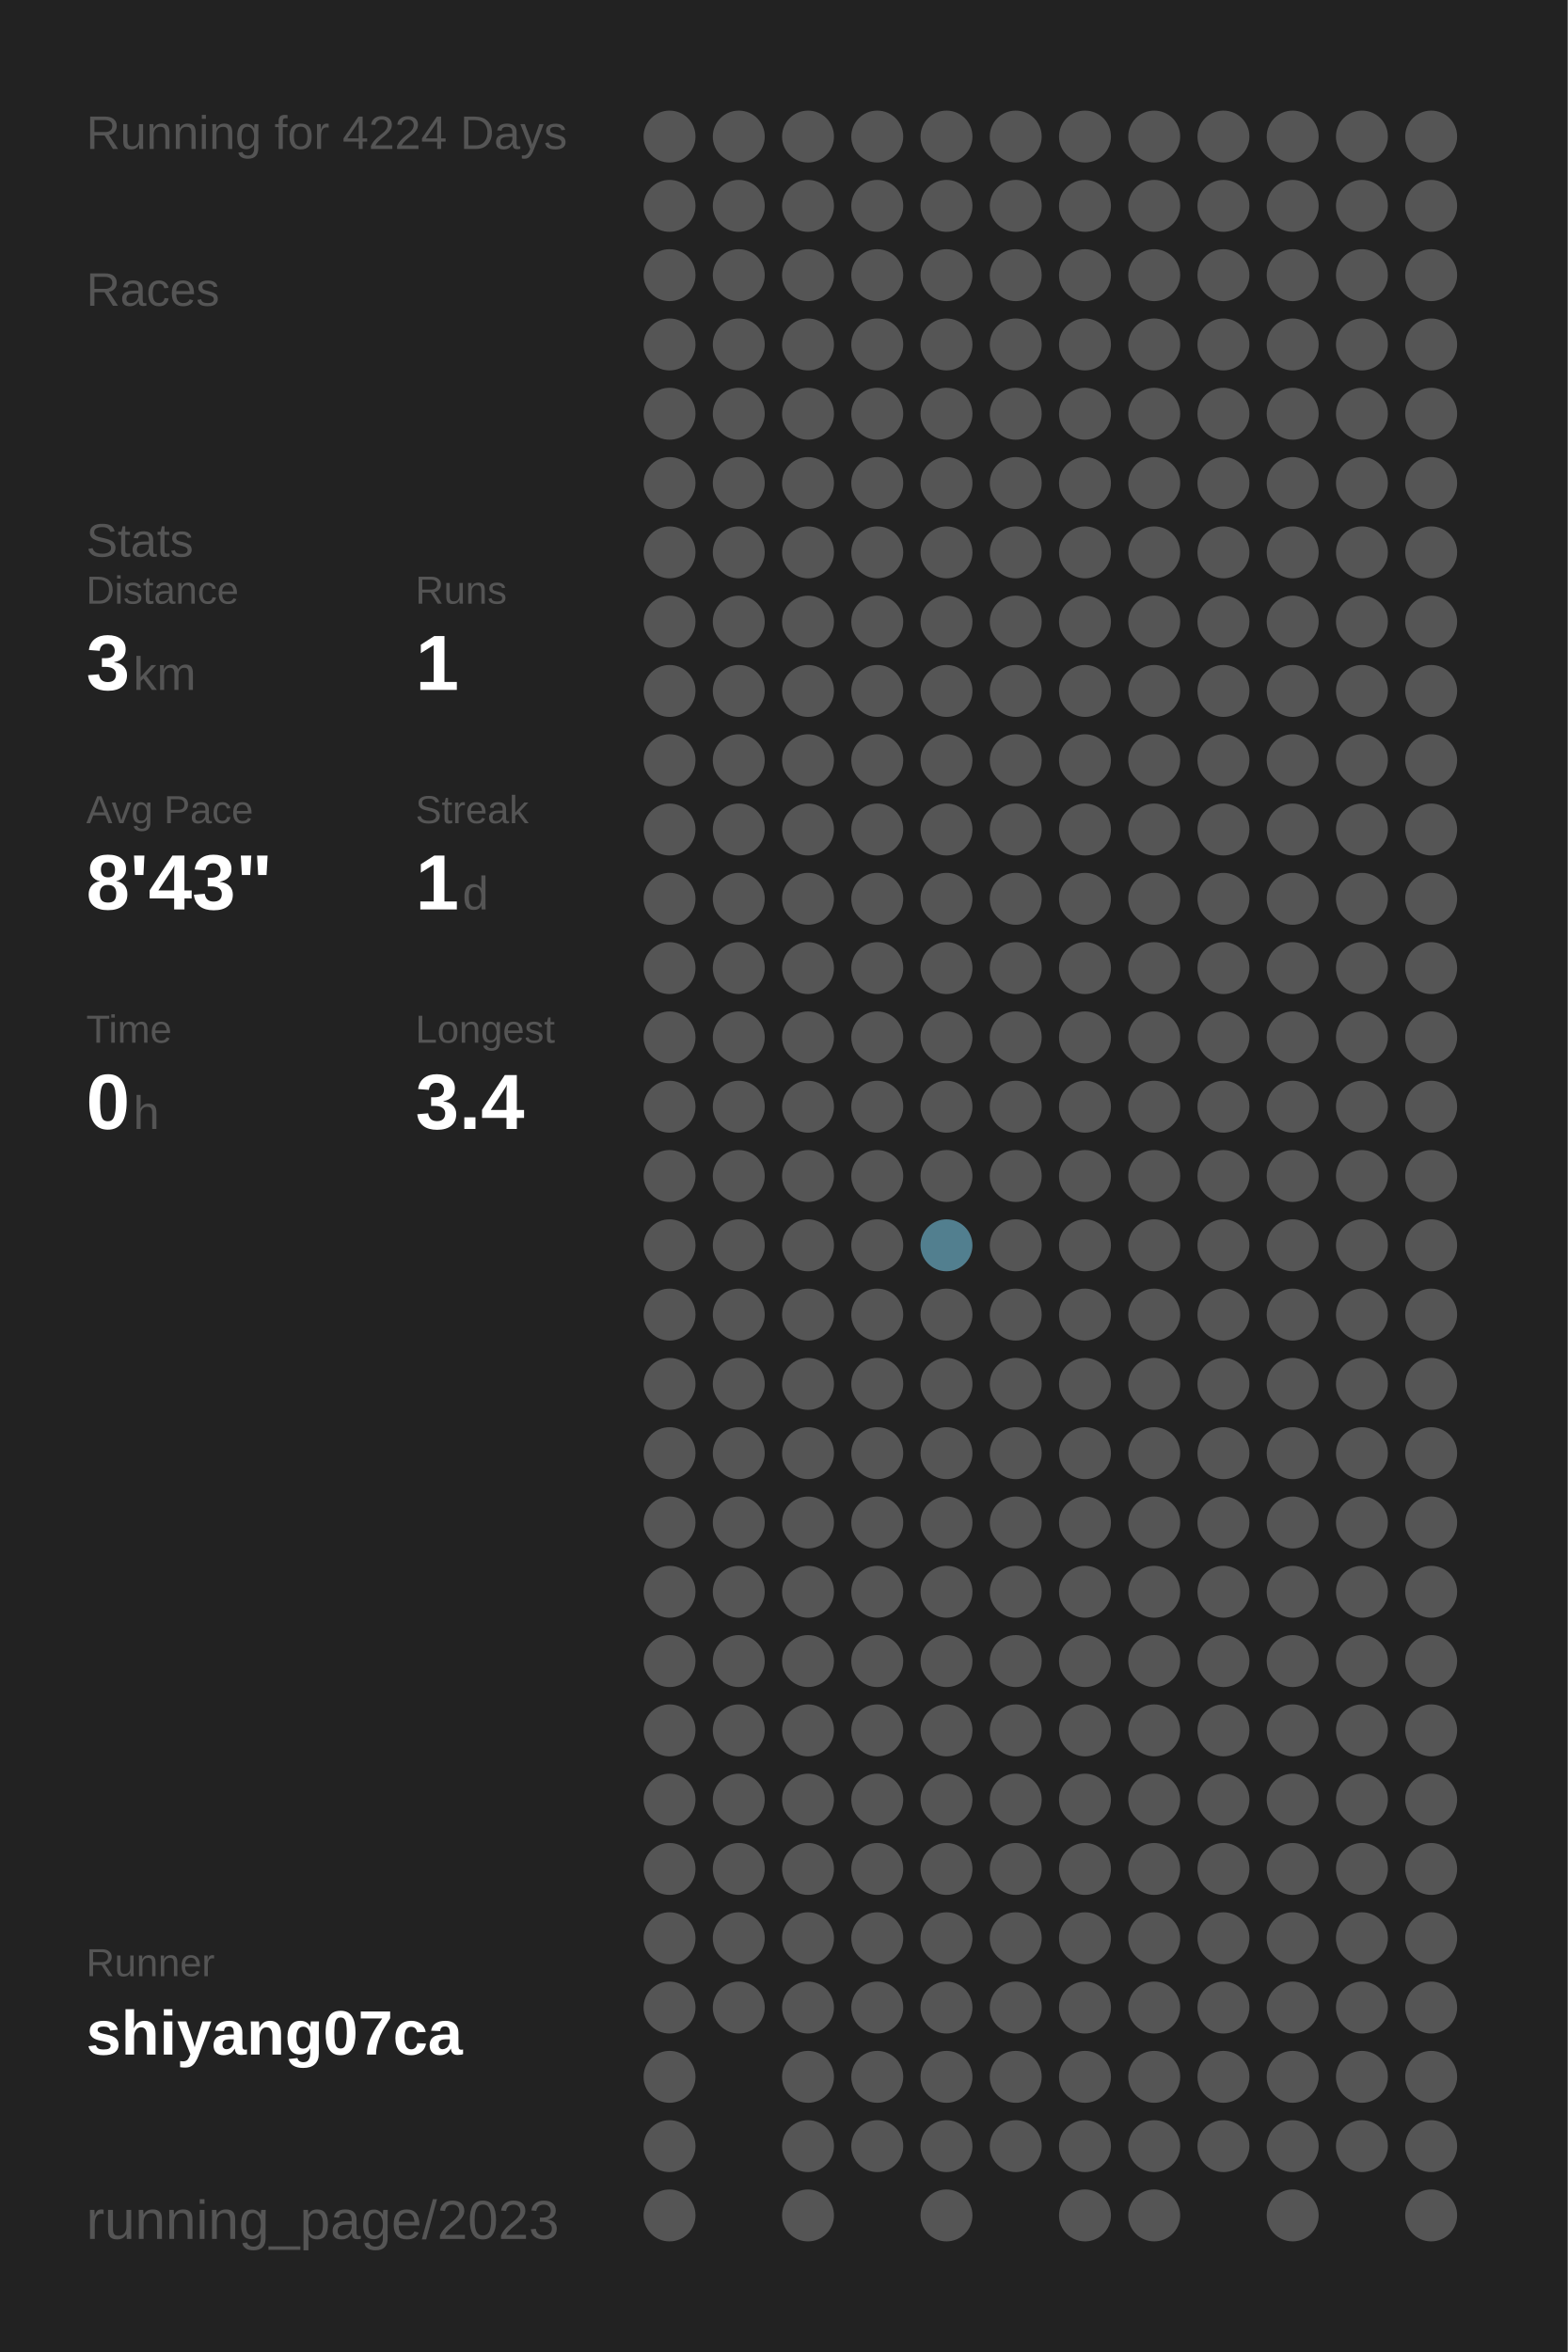
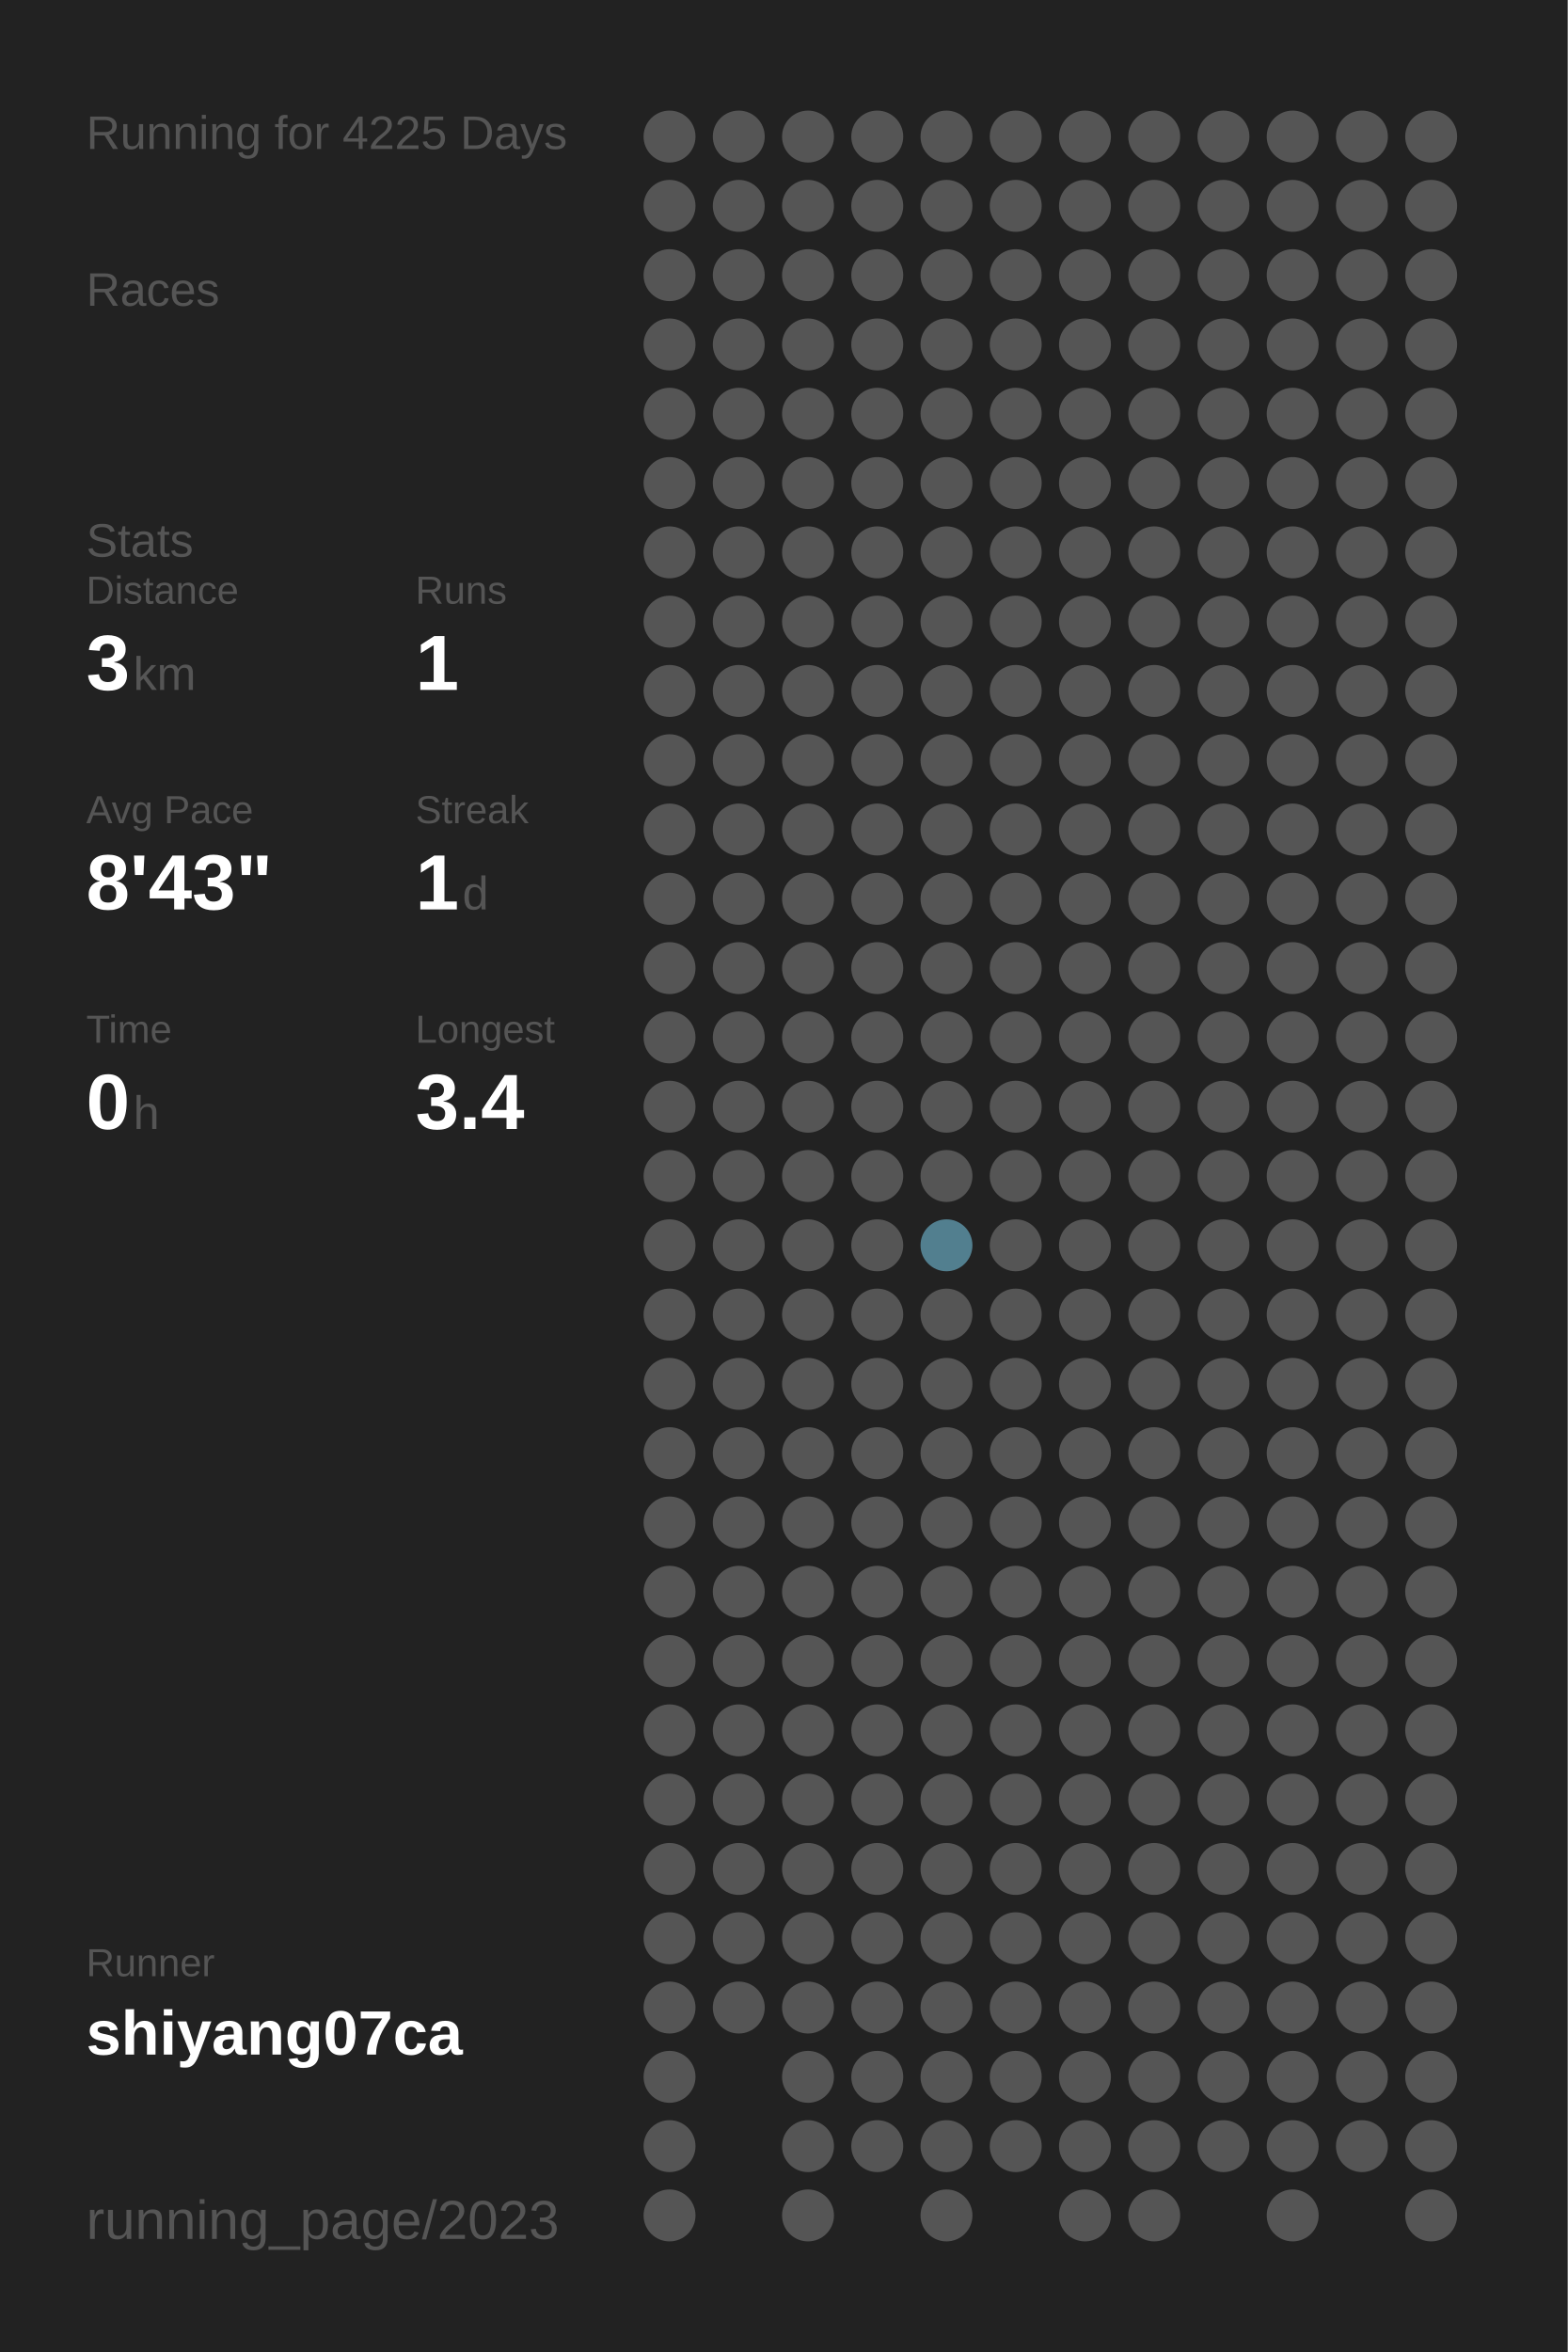
<svg xmlns="http://www.w3.org/2000/svg" baseProfile="full" height="300mm" version="1.1" viewBox="0,0,200,300" width="200mm">
  <defs />
  <rect fill="#222222" height="300" width="200" x="0" y="0" />
-   <text fill="#555555" style="font-size:6px; font-family:Arial;" x="11" y="19">Running for 4224 Days</text>
+   <text fill="#555555" style="font-size:6px; font-family:Arial;" x="11" y="19">Running for 4225 Days</text>
  <text fill="#555555" style="font-size:6px; font-family:Arial;" x="11" y="39">Races</text>
  <text fill="#555555" style="font-size:6px; font-family:Arial;" x="11" y="71">Stats</text>
  <text fill="#555555" style="font-size:5px; font-family:Arial;" x="11" y="77">Distance</text>
  <text fill="#FFFFFF" style="font-size:10px; font-family:Arial; font-weight:bold;" x="11" y="88">3</text>
  <text fill="#555555" style="font-size:6px; font-family:Arial;" x="17" y="88">km</text>
  <text fill="#555555" style="font-size:5px; font-family:Arial;" x="53" y="77">Runs</text>
  <text fill="#FFFFFF" style="font-size:10px; font-family:Arial; font-weight:bold;" x="53" y="88">1</text>
  <text fill="#555555" style="font-size:5px; font-family:Arial;" x="11" y="105">Avg Pace</text>
  <text fill="#FFFFFF" style="font-size:10px; font-family:Arial; font-weight:bold;" x="11" y="116">8'43"</text>
  <text fill="#555555" style="font-size:5px; font-family:Arial;" x="53" y="105">Streak</text>
  <text fill="#FFFFFF" style="font-size:10px; font-family:Arial; font-weight:bold;" x="53" y="116">1</text>
  <text fill="#555555" style="font-size:6px; font-family:Arial;" x="59" y="116">d</text>
  <text fill="#555555" style="font-size:5px; font-family:Arial;" x="11" y="133">Time</text>
  <text fill="#FFFFFF" style="font-size:10px; font-family:Arial; font-weight:bold;" x="11" y="144">0</text>
  <text fill="#555555" style="font-size:6px; font-family:Arial;" x="17" y="144">h</text>
  <text fill="#555555" style="font-size:5px; font-family:Arial;" x="53" y="133">Longest</text>
  <text fill="#FFFFFF" style="font-size:10px; font-family:Arial; font-weight:bold;" x="53" y="144">3.4</text>
  <text fill="#555555" style="font-size:5px; font-family:Arial;" x="11" y="252.065">Runner</text>
  <text fill="#FFFFFF" style="font-size:8px; font-family:Arial; font-weight:bold;" x="11" y="262.065">shiyang07ca</text>
  <text fill="#555555" style="font-size:7px; font-family:Arial;" x="11" y="285.581">running_page/2023</text>
  <circle cx="85.417" cy="17.419" fill="#555555" r="3.312" />
  <circle cx="85.417" cy="26.258" fill="#555555" r="3.312" />
  <circle cx="85.417" cy="35.097" fill="#555555" r="3.312" />
  <circle cx="85.417" cy="43.935" fill="#555555" r="3.312" />
  <circle cx="85.417" cy="52.774" fill="#555555" r="3.312" />
  <circle cx="85.417" cy="61.613" fill="#555555" r="3.312" />
  <circle cx="85.417" cy="70.452" fill="#555555" r="3.312" />
  <circle cx="85.417" cy="79.29" fill="#555555" r="3.312" />
  <circle cx="85.417" cy="88.129" fill="#555555" r="3.312" />
  <circle cx="85.417" cy="96.968" fill="#555555" r="3.312" />
  <circle cx="85.417" cy="105.806" fill="#555555" r="3.312" />
  <circle cx="85.417" cy="114.645" fill="#555555" r="3.312" />
  <circle cx="85.417" cy="123.484" fill="#555555" r="3.312" />
  <circle cx="85.417" cy="132.323" fill="#555555" r="3.312" />
  <circle cx="85.417" cy="141.161" fill="#555555" r="3.312" />
  <circle cx="85.417" cy="150" fill="#555555" r="3.312" />
  <circle cx="85.417" cy="158.839" fill="#555555" r="3.312" />
  <circle cx="85.417" cy="167.677" fill="#555555" r="3.312" />
  <circle cx="85.417" cy="176.516" fill="#555555" r="3.312" />
  <circle cx="85.417" cy="185.355" fill="#555555" r="3.312" />
  <circle cx="85.417" cy="194.194" fill="#555555" r="3.312" />
  <circle cx="85.417" cy="203.032" fill="#555555" r="3.312" />
  <circle cx="85.417" cy="211.871" fill="#555555" r="3.312" />
  <circle cx="85.417" cy="220.71" fill="#555555" r="3.312" />
  <circle cx="85.417" cy="229.548" fill="#555555" r="3.312" />
  <circle cx="85.417" cy="238.387" fill="#555555" r="3.312" />
  <circle cx="85.417" cy="247.226" fill="#555555" r="3.312" />
  <circle cx="85.417" cy="256.065" fill="#555555" r="3.312" />
  <circle cx="85.417" cy="264.903" fill="#555555" r="3.312" />
  <circle cx="85.417" cy="273.742" fill="#555555" r="3.312" />
  <circle cx="85.417" cy="282.581" fill="#555555" r="3.312" />
  <circle cx="94.25" cy="17.419" fill="#555555" r="3.312" />
  <circle cx="94.25" cy="26.258" fill="#555555" r="3.312" />
  <circle cx="94.25" cy="35.097" fill="#555555" r="3.312" />
  <circle cx="94.25" cy="43.935" fill="#555555" r="3.312" />
  <circle cx="94.25" cy="52.774" fill="#555555" r="3.312" />
  <circle cx="94.25" cy="61.613" fill="#555555" r="3.312" />
  <circle cx="94.25" cy="70.452" fill="#555555" r="3.312" />
  <circle cx="94.25" cy="79.29" fill="#555555" r="3.312" />
  <circle cx="94.25" cy="88.129" fill="#555555" r="3.312" />
  <circle cx="94.25" cy="96.968" fill="#555555" r="3.312" />
  <circle cx="94.25" cy="105.806" fill="#555555" r="3.312" />
  <circle cx="94.25" cy="114.645" fill="#555555" r="3.312" />
  <circle cx="94.25" cy="123.484" fill="#555555" r="3.312" />
  <circle cx="94.25" cy="132.323" fill="#555555" r="3.312" />
  <circle cx="94.25" cy="141.161" fill="#555555" r="3.312" />
  <circle cx="94.25" cy="150" fill="#555555" r="3.312" />
  <circle cx="94.25" cy="158.839" fill="#555555" r="3.312" />
  <circle cx="94.25" cy="167.677" fill="#555555" r="3.312" />
  <circle cx="94.25" cy="176.516" fill="#555555" r="3.312" />
  <circle cx="94.25" cy="185.355" fill="#555555" r="3.312" />
  <circle cx="94.25" cy="194.194" fill="#555555" r="3.312" />
  <circle cx="94.25" cy="203.032" fill="#555555" r="3.312" />
  <circle cx="94.25" cy="211.871" fill="#555555" r="3.312" />
  <circle cx="94.25" cy="220.71" fill="#555555" r="3.312" />
  <circle cx="94.25" cy="229.548" fill="#555555" r="3.312" />
  <circle cx="94.25" cy="238.387" fill="#555555" r="3.312" />
  <circle cx="94.25" cy="247.226" fill="#555555" r="3.312" />
  <circle cx="94.25" cy="256.065" fill="#555555" r="3.312" />
  <circle cx="103.083" cy="17.419" fill="#555555" r="3.312" />
  <circle cx="103.083" cy="26.258" fill="#555555" r="3.312" />
  <circle cx="103.083" cy="35.097" fill="#555555" r="3.312" />
  <circle cx="103.083" cy="43.935" fill="#555555" r="3.312" />
  <circle cx="103.083" cy="52.774" fill="#555555" r="3.312" />
  <circle cx="103.083" cy="61.613" fill="#555555" r="3.312" />
  <circle cx="103.083" cy="70.452" fill="#555555" r="3.312" />
  <circle cx="103.083" cy="79.29" fill="#555555" r="3.312" />
  <circle cx="103.083" cy="88.129" fill="#555555" r="3.312" />
  <circle cx="103.083" cy="96.968" fill="#555555" r="3.312" />
  <circle cx="103.083" cy="105.806" fill="#555555" r="3.312" />
  <circle cx="103.083" cy="114.645" fill="#555555" r="3.312" />
  <circle cx="103.083" cy="123.484" fill="#555555" r="3.312" />
  <circle cx="103.083" cy="132.323" fill="#555555" r="3.312" />
  <circle cx="103.083" cy="141.161" fill="#555555" r="3.312" />
  <circle cx="103.083" cy="150" fill="#555555" r="3.312" />
  <circle cx="103.083" cy="158.839" fill="#555555" r="3.312" />
  <circle cx="103.083" cy="167.677" fill="#555555" r="3.312" />
  <circle cx="103.083" cy="176.516" fill="#555555" r="3.312" />
  <circle cx="103.083" cy="185.355" fill="#555555" r="3.312" />
  <circle cx="103.083" cy="194.194" fill="#555555" r="3.312" />
  <circle cx="103.083" cy="203.032" fill="#555555" r="3.312" />
  <circle cx="103.083" cy="211.871" fill="#555555" r="3.312" />
  <circle cx="103.083" cy="220.71" fill="#555555" r="3.312" />
  <circle cx="103.083" cy="229.548" fill="#555555" r="3.312" />
  <circle cx="103.083" cy="238.387" fill="#555555" r="3.312" />
  <circle cx="103.083" cy="247.226" fill="#555555" r="3.312" />
  <circle cx="103.083" cy="256.065" fill="#555555" r="3.312" />
  <circle cx="103.083" cy="264.903" fill="#555555" r="3.312" />
  <circle cx="103.083" cy="273.742" fill="#555555" r="3.312" />
  <circle cx="103.083" cy="282.581" fill="#555555" r="3.312" />
  <circle cx="111.917" cy="17.419" fill="#555555" r="3.312" />
  <circle cx="111.917" cy="26.258" fill="#555555" r="3.312" />
  <circle cx="111.917" cy="35.097" fill="#555555" r="3.312" />
  <circle cx="111.917" cy="43.935" fill="#555555" r="3.312" />
  <circle cx="111.917" cy="52.774" fill="#555555" r="3.312" />
  <circle cx="111.917" cy="61.613" fill="#555555" r="3.312" />
  <circle cx="111.917" cy="70.452" fill="#555555" r="3.312" />
  <circle cx="111.917" cy="79.29" fill="#555555" r="3.312" />
  <circle cx="111.917" cy="88.129" fill="#555555" r="3.312" />
  <circle cx="111.917" cy="96.968" fill="#555555" r="3.312" />
  <circle cx="111.917" cy="105.806" fill="#555555" r="3.312" />
  <circle cx="111.917" cy="114.645" fill="#555555" r="3.312" />
  <circle cx="111.917" cy="123.484" fill="#555555" r="3.312" />
  <circle cx="111.917" cy="132.323" fill="#555555" r="3.312" />
  <circle cx="111.917" cy="141.161" fill="#555555" r="3.312" />
  <circle cx="111.917" cy="150" fill="#555555" r="3.312" />
  <circle cx="111.917" cy="158.839" fill="#555555" r="3.312" />
  <circle cx="111.917" cy="167.677" fill="#555555" r="3.312" />
  <circle cx="111.917" cy="176.516" fill="#555555" r="3.312" />
  <circle cx="111.917" cy="185.355" fill="#555555" r="3.312" />
  <circle cx="111.917" cy="194.194" fill="#555555" r="3.312" />
  <circle cx="111.917" cy="203.032" fill="#555555" r="3.312" />
  <circle cx="111.917" cy="211.871" fill="#555555" r="3.312" />
  <circle cx="111.917" cy="220.71" fill="#555555" r="3.312" />
  <circle cx="111.917" cy="229.548" fill="#555555" r="3.312" />
  <circle cx="111.917" cy="238.387" fill="#555555" r="3.312" />
  <circle cx="111.917" cy="247.226" fill="#555555" r="3.312" />
  <circle cx="111.917" cy="256.065" fill="#555555" r="3.312" />
  <circle cx="111.917" cy="264.903" fill="#555555" r="3.312" />
  <circle cx="111.917" cy="273.742" fill="#555555" r="3.312" />
  <circle cx="120.75" cy="17.419" fill="#555555" r="3.312" />
  <circle cx="120.75" cy="26.258" fill="#555555" r="3.312" />
  <circle cx="120.75" cy="35.097" fill="#555555" r="3.312" />
  <circle cx="120.75" cy="43.935" fill="#555555" r="3.312" />
  <circle cx="120.75" cy="52.774" fill="#555555" r="3.312" />
  <circle cx="120.75" cy="61.613" fill="#555555" r="3.312" />
  <circle cx="120.75" cy="70.452" fill="#555555" r="3.312" />
  <circle cx="120.75" cy="79.29" fill="#555555" r="3.312" />
  <circle cx="120.75" cy="88.129" fill="#555555" r="3.312" />
  <circle cx="120.75" cy="96.968" fill="#555555" r="3.312" />
  <circle cx="120.75" cy="105.806" fill="#555555" r="3.312" />
  <circle cx="120.75" cy="114.645" fill="#555555" r="3.312" />
  <circle cx="120.75" cy="123.484" fill="#555555" r="3.312" />
  <circle cx="120.75" cy="132.323" fill="#555555" r="3.312" />
  <circle cx="120.75" cy="141.161" fill="#555555" r="3.312" />
  <circle cx="120.75" cy="150" fill="#555555" r="3.312" />
  <circle cx="120.75" cy="158.839" fill="#527f8f" r="3.312" />
  <circle cx="120.75" cy="167.677" fill="#555555" r="3.312" />
  <circle cx="120.75" cy="176.516" fill="#555555" r="3.312" />
  <circle cx="120.75" cy="185.355" fill="#555555" r="3.312" />
  <circle cx="120.75" cy="194.194" fill="#555555" r="3.312" />
  <circle cx="120.75" cy="203.032" fill="#555555" r="3.312" />
  <circle cx="120.75" cy="211.871" fill="#555555" r="3.312" />
  <circle cx="120.75" cy="220.71" fill="#555555" r="3.312" />
  <circle cx="120.75" cy="229.548" fill="#555555" r="3.312" />
  <circle cx="120.75" cy="238.387" fill="#555555" r="3.312" />
  <circle cx="120.75" cy="247.226" fill="#555555" r="3.312" />
  <circle cx="120.75" cy="256.065" fill="#555555" r="3.312" />
  <circle cx="120.75" cy="264.903" fill="#555555" r="3.312" />
  <circle cx="120.75" cy="273.742" fill="#555555" r="3.312" />
  <circle cx="120.75" cy="282.581" fill="#555555" r="3.312" />
  <circle cx="129.583" cy="17.419" fill="#555555" r="3.312" />
  <circle cx="129.583" cy="26.258" fill="#555555" r="3.312" />
  <circle cx="129.583" cy="35.097" fill="#555555" r="3.312" />
  <circle cx="129.583" cy="43.935" fill="#555555" r="3.312" />
  <circle cx="129.583" cy="52.774" fill="#555555" r="3.312" />
  <circle cx="129.583" cy="61.613" fill="#555555" r="3.312" />
  <circle cx="129.583" cy="70.452" fill="#555555" r="3.312" />
  <circle cx="129.583" cy="79.29" fill="#555555" r="3.312" />
  <circle cx="129.583" cy="88.129" fill="#555555" r="3.312" />
  <circle cx="129.583" cy="96.968" fill="#555555" r="3.312" />
  <circle cx="129.583" cy="105.806" fill="#555555" r="3.312" />
  <circle cx="129.583" cy="114.645" fill="#555555" r="3.312" />
  <circle cx="129.583" cy="123.484" fill="#555555" r="3.312" />
  <circle cx="129.583" cy="132.323" fill="#555555" r="3.312" />
  <circle cx="129.583" cy="141.161" fill="#555555" r="3.312" />
  <circle cx="129.583" cy="150" fill="#555555" r="3.312" />
  <circle cx="129.583" cy="158.839" fill="#555555" r="3.312" />
  <circle cx="129.583" cy="167.677" fill="#555555" r="3.312" />
  <circle cx="129.583" cy="176.516" fill="#555555" r="3.312" />
  <circle cx="129.583" cy="185.355" fill="#555555" r="3.312" />
  <circle cx="129.583" cy="194.194" fill="#555555" r="3.312" />
  <circle cx="129.583" cy="203.032" fill="#555555" r="3.312" />
  <circle cx="129.583" cy="211.871" fill="#555555" r="3.312" />
  <circle cx="129.583" cy="220.71" fill="#555555" r="3.312" />
  <circle cx="129.583" cy="229.548" fill="#555555" r="3.312" />
  <circle cx="129.583" cy="238.387" fill="#555555" r="3.312" />
  <circle cx="129.583" cy="247.226" fill="#555555" r="3.312" />
  <circle cx="129.583" cy="256.065" fill="#555555" r="3.312" />
  <circle cx="129.583" cy="264.903" fill="#555555" r="3.312" />
  <circle cx="129.583" cy="273.742" fill="#555555" r="3.312" />
  <circle cx="138.417" cy="17.419" fill="#555555" r="3.312" />
  <circle cx="138.417" cy="26.258" fill="#555555" r="3.312" />
  <circle cx="138.417" cy="35.097" fill="#555555" r="3.312" />
  <circle cx="138.417" cy="43.935" fill="#555555" r="3.312" />
  <circle cx="138.417" cy="52.774" fill="#555555" r="3.312" />
  <circle cx="138.417" cy="61.613" fill="#555555" r="3.312" />
  <circle cx="138.417" cy="70.452" fill="#555555" r="3.312" />
  <circle cx="138.417" cy="79.29" fill="#555555" r="3.312" />
  <circle cx="138.417" cy="88.129" fill="#555555" r="3.312" />
  <circle cx="138.417" cy="96.968" fill="#555555" r="3.312" />
  <circle cx="138.417" cy="105.806" fill="#555555" r="3.312" />
  <circle cx="138.417" cy="114.645" fill="#555555" r="3.312" />
  <circle cx="138.417" cy="123.484" fill="#555555" r="3.312" />
  <circle cx="138.417" cy="132.323" fill="#555555" r="3.312" />
  <circle cx="138.417" cy="141.161" fill="#555555" r="3.312" />
  <circle cx="138.417" cy="150" fill="#555555" r="3.312" />
  <circle cx="138.417" cy="158.839" fill="#555555" r="3.312" />
  <circle cx="138.417" cy="167.677" fill="#555555" r="3.312" />
  <circle cx="138.417" cy="176.516" fill="#555555" r="3.312" />
  <circle cx="138.417" cy="185.355" fill="#555555" r="3.312" />
  <circle cx="138.417" cy="194.194" fill="#555555" r="3.312" />
  <circle cx="138.417" cy="203.032" fill="#555555" r="3.312" />
  <circle cx="138.417" cy="211.871" fill="#555555" r="3.312" />
  <circle cx="138.417" cy="220.71" fill="#555555" r="3.312" />
  <circle cx="138.417" cy="229.548" fill="#555555" r="3.312" />
  <circle cx="138.417" cy="238.387" fill="#555555" r="3.312" />
  <circle cx="138.417" cy="247.226" fill="#555555" r="3.312" />
  <circle cx="138.417" cy="256.065" fill="#555555" r="3.312" />
  <circle cx="138.417" cy="264.903" fill="#555555" r="3.312" />
  <circle cx="138.417" cy="273.742" fill="#555555" r="3.312" />
  <circle cx="138.417" cy="282.581" fill="#555555" r="3.312" />
  <circle cx="147.25" cy="17.419" fill="#555555" r="3.312" />
  <circle cx="147.25" cy="26.258" fill="#555555" r="3.312" />
  <circle cx="147.25" cy="35.097" fill="#555555" r="3.312" />
  <circle cx="147.25" cy="43.935" fill="#555555" r="3.312" />
  <circle cx="147.25" cy="52.774" fill="#555555" r="3.312" />
  <circle cx="147.25" cy="61.613" fill="#555555" r="3.312" />
  <circle cx="147.25" cy="70.452" fill="#555555" r="3.312" />
  <circle cx="147.25" cy="79.29" fill="#555555" r="3.312" />
  <circle cx="147.25" cy="88.129" fill="#555555" r="3.312" />
  <circle cx="147.25" cy="96.968" fill="#555555" r="3.312" />
  <circle cx="147.25" cy="105.806" fill="#555555" r="3.312" />
  <circle cx="147.25" cy="114.645" fill="#555555" r="3.312" />
  <circle cx="147.25" cy="123.484" fill="#555555" r="3.312" />
  <circle cx="147.25" cy="132.323" fill="#555555" r="3.312" />
  <circle cx="147.25" cy="141.161" fill="#555555" r="3.312" />
  <circle cx="147.25" cy="150" fill="#555555" r="3.312" />
  <circle cx="147.25" cy="158.839" fill="#555555" r="3.312" />
  <circle cx="147.25" cy="167.677" fill="#555555" r="3.312" />
  <circle cx="147.25" cy="176.516" fill="#555555" r="3.312" />
  <circle cx="147.25" cy="185.355" fill="#555555" r="3.312" />
  <circle cx="147.25" cy="194.194" fill="#555555" r="3.312" />
  <circle cx="147.25" cy="203.032" fill="#555555" r="3.312" />
  <circle cx="147.25" cy="211.871" fill="#555555" r="3.312" />
  <circle cx="147.25" cy="220.71" fill="#555555" r="3.312" />
  <circle cx="147.25" cy="229.548" fill="#555555" r="3.312" />
  <circle cx="147.25" cy="238.387" fill="#555555" r="3.312" />
  <circle cx="147.25" cy="247.226" fill="#555555" r="3.312" />
  <circle cx="147.25" cy="256.065" fill="#555555" r="3.312" />
  <circle cx="147.25" cy="264.903" fill="#555555" r="3.312" />
  <circle cx="147.25" cy="273.742" fill="#555555" r="3.312" />
  <circle cx="147.25" cy="282.581" fill="#555555" r="3.312" />
  <circle cx="156.083" cy="17.419" fill="#555555" r="3.312" />
  <circle cx="156.083" cy="26.258" fill="#555555" r="3.312" />
  <circle cx="156.083" cy="35.097" fill="#555555" r="3.312" />
  <circle cx="156.083" cy="43.935" fill="#555555" r="3.312" />
  <circle cx="156.083" cy="52.774" fill="#555555" r="3.312" />
  <circle cx="156.083" cy="61.613" fill="#555555" r="3.312" />
  <circle cx="156.083" cy="70.452" fill="#555555" r="3.312" />
  <circle cx="156.083" cy="79.29" fill="#555555" r="3.312" />
  <circle cx="156.083" cy="88.129" fill="#555555" r="3.312" />
  <circle cx="156.083" cy="96.968" fill="#555555" r="3.312" />
  <circle cx="156.083" cy="105.806" fill="#555555" r="3.312" />
  <circle cx="156.083" cy="114.645" fill="#555555" r="3.312" />
  <circle cx="156.083" cy="123.484" fill="#555555" r="3.312" />
  <circle cx="156.083" cy="132.323" fill="#555555" r="3.312" />
  <circle cx="156.083" cy="141.161" fill="#555555" r="3.312" />
  <circle cx="156.083" cy="150" fill="#555555" r="3.312" />
  <circle cx="156.083" cy="158.839" fill="#555555" r="3.312" />
  <circle cx="156.083" cy="167.677" fill="#555555" r="3.312" />
  <circle cx="156.083" cy="176.516" fill="#555555" r="3.312" />
  <circle cx="156.083" cy="185.355" fill="#555555" r="3.312" />
  <circle cx="156.083" cy="194.194" fill="#555555" r="3.312" />
  <circle cx="156.083" cy="203.032" fill="#555555" r="3.312" />
  <circle cx="156.083" cy="211.871" fill="#555555" r="3.312" />
  <circle cx="156.083" cy="220.71" fill="#555555" r="3.312" />
  <circle cx="156.083" cy="229.548" fill="#555555" r="3.312" />
  <circle cx="156.083" cy="238.387" fill="#555555" r="3.312" />
  <circle cx="156.083" cy="247.226" fill="#555555" r="3.312" />
  <circle cx="156.083" cy="256.065" fill="#555555" r="3.312" />
  <circle cx="156.083" cy="264.903" fill="#555555" r="3.312" />
  <circle cx="156.083" cy="273.742" fill="#555555" r="3.312" />
  <circle cx="164.917" cy="17.419" fill="#555555" r="3.312" />
  <circle cx="164.917" cy="26.258" fill="#555555" r="3.312" />
  <circle cx="164.917" cy="35.097" fill="#555555" r="3.312" />
  <circle cx="164.917" cy="43.935" fill="#555555" r="3.312" />
  <circle cx="164.917" cy="52.774" fill="#555555" r="3.312" />
  <circle cx="164.917" cy="61.613" fill="#555555" r="3.312" />
  <circle cx="164.917" cy="70.452" fill="#555555" r="3.312" />
  <circle cx="164.917" cy="79.29" fill="#555555" r="3.312" />
  <circle cx="164.917" cy="88.129" fill="#555555" r="3.312" />
  <circle cx="164.917" cy="96.968" fill="#555555" r="3.312" />
  <circle cx="164.917" cy="105.806" fill="#555555" r="3.312" />
  <circle cx="164.917" cy="114.645" fill="#555555" r="3.312" />
  <circle cx="164.917" cy="123.484" fill="#555555" r="3.312" />
  <circle cx="164.917" cy="132.323" fill="#555555" r="3.312" />
  <circle cx="164.917" cy="141.161" fill="#555555" r="3.312" />
  <circle cx="164.917" cy="150" fill="#555555" r="3.312" />
  <circle cx="164.917" cy="158.839" fill="#555555" r="3.312" />
  <circle cx="164.917" cy="167.677" fill="#555555" r="3.312" />
  <circle cx="164.917" cy="176.516" fill="#555555" r="3.312" />
  <circle cx="164.917" cy="185.355" fill="#555555" r="3.312" />
  <circle cx="164.917" cy="194.194" fill="#555555" r="3.312" />
  <circle cx="164.917" cy="203.032" fill="#555555" r="3.312" />
  <circle cx="164.917" cy="211.871" fill="#555555" r="3.312" />
  <circle cx="164.917" cy="220.71" fill="#555555" r="3.312" />
  <circle cx="164.917" cy="229.548" fill="#555555" r="3.312" />
  <circle cx="164.917" cy="238.387" fill="#555555" r="3.312" />
  <circle cx="164.917" cy="247.226" fill="#555555" r="3.312" />
  <circle cx="164.917" cy="256.065" fill="#555555" r="3.312" />
  <circle cx="164.917" cy="264.903" fill="#555555" r="3.312" />
  <circle cx="164.917" cy="273.742" fill="#555555" r="3.312" />
  <circle cx="164.917" cy="282.581" fill="#555555" r="3.312" />
  <circle cx="173.75" cy="17.419" fill="#555555" r="3.312" />
  <circle cx="173.75" cy="26.258" fill="#555555" r="3.312" />
  <circle cx="173.75" cy="35.097" fill="#555555" r="3.312" />
  <circle cx="173.75" cy="43.935" fill="#555555" r="3.312" />
  <circle cx="173.75" cy="52.774" fill="#555555" r="3.312" />
  <circle cx="173.75" cy="61.613" fill="#555555" r="3.312" />
  <circle cx="173.75" cy="70.452" fill="#555555" r="3.312" />
  <circle cx="173.75" cy="79.29" fill="#555555" r="3.312" />
  <circle cx="173.75" cy="88.129" fill="#555555" r="3.312" />
  <circle cx="173.75" cy="96.968" fill="#555555" r="3.312" />
  <circle cx="173.75" cy="105.806" fill="#555555" r="3.312" />
  <circle cx="173.75" cy="114.645" fill="#555555" r="3.312" />
  <circle cx="173.75" cy="123.484" fill="#555555" r="3.312" />
  <circle cx="173.75" cy="132.323" fill="#555555" r="3.312" />
  <circle cx="173.75" cy="141.161" fill="#555555" r="3.312" />
  <circle cx="173.75" cy="150" fill="#555555" r="3.312" />
  <circle cx="173.75" cy="158.839" fill="#555555" r="3.312" />
  <circle cx="173.75" cy="167.677" fill="#555555" r="3.312" />
  <circle cx="173.75" cy="176.516" fill="#555555" r="3.312" />
  <circle cx="173.75" cy="185.355" fill="#555555" r="3.312" />
  <circle cx="173.75" cy="194.194" fill="#555555" r="3.312" />
  <circle cx="173.75" cy="203.032" fill="#555555" r="3.312" />
  <circle cx="173.75" cy="211.871" fill="#555555" r="3.312" />
  <circle cx="173.75" cy="220.71" fill="#555555" r="3.312" />
  <circle cx="173.75" cy="229.548" fill="#555555" r="3.312" />
  <circle cx="173.75" cy="238.387" fill="#555555" r="3.312" />
  <circle cx="173.75" cy="247.226" fill="#555555" r="3.312" />
  <circle cx="173.75" cy="256.065" fill="#555555" r="3.312" />
  <circle cx="173.75" cy="264.903" fill="#555555" r="3.312" />
  <circle cx="173.75" cy="273.742" fill="#555555" r="3.312" />
  <circle cx="182.583" cy="17.419" fill="#555555" r="3.312" />
  <circle cx="182.583" cy="26.258" fill="#555555" r="3.312" />
  <circle cx="182.583" cy="35.097" fill="#555555" r="3.312" />
  <circle cx="182.583" cy="43.935" fill="#555555" r="3.312" />
  <circle cx="182.583" cy="52.774" fill="#555555" r="3.312" />
  <circle cx="182.583" cy="61.613" fill="#555555" r="3.312" />
  <circle cx="182.583" cy="70.452" fill="#555555" r="3.312" />
  <circle cx="182.583" cy="79.29" fill="#555555" r="3.312" />
  <circle cx="182.583" cy="88.129" fill="#555555" r="3.312" />
  <circle cx="182.583" cy="96.968" fill="#555555" r="3.312" />
  <circle cx="182.583" cy="105.806" fill="#555555" r="3.312" />
  <circle cx="182.583" cy="114.645" fill="#555555" r="3.312" />
  <circle cx="182.583" cy="123.484" fill="#555555" r="3.312" />
  <circle cx="182.583" cy="132.323" fill="#555555" r="3.312" />
  <circle cx="182.583" cy="141.161" fill="#555555" r="3.312" />
  <circle cx="182.583" cy="150" fill="#555555" r="3.312" />
  <circle cx="182.583" cy="158.839" fill="#555555" r="3.312" />
  <circle cx="182.583" cy="167.677" fill="#555555" r="3.312" />
  <circle cx="182.583" cy="176.516" fill="#555555" r="3.312" />
  <circle cx="182.583" cy="185.355" fill="#555555" r="3.312" />
  <circle cx="182.583" cy="194.194" fill="#555555" r="3.312" />
  <circle cx="182.583" cy="203.032" fill="#555555" r="3.312" />
  <circle cx="182.583" cy="211.871" fill="#555555" r="3.312" />
  <circle cx="182.583" cy="220.71" fill="#555555" r="3.312" />
  <circle cx="182.583" cy="229.548" fill="#555555" r="3.312" />
  <circle cx="182.583" cy="238.387" fill="#555555" r="3.312" />
  <circle cx="182.583" cy="247.226" fill="#555555" r="3.312" />
  <circle cx="182.583" cy="256.065" fill="#555555" r="3.312" />
  <circle cx="182.583" cy="264.903" fill="#555555" r="3.312" />
  <circle cx="182.583" cy="273.742" fill="#555555" r="3.312" />
  <circle cx="182.583" cy="282.581" fill="#555555" r="3.312" />
</svg>
